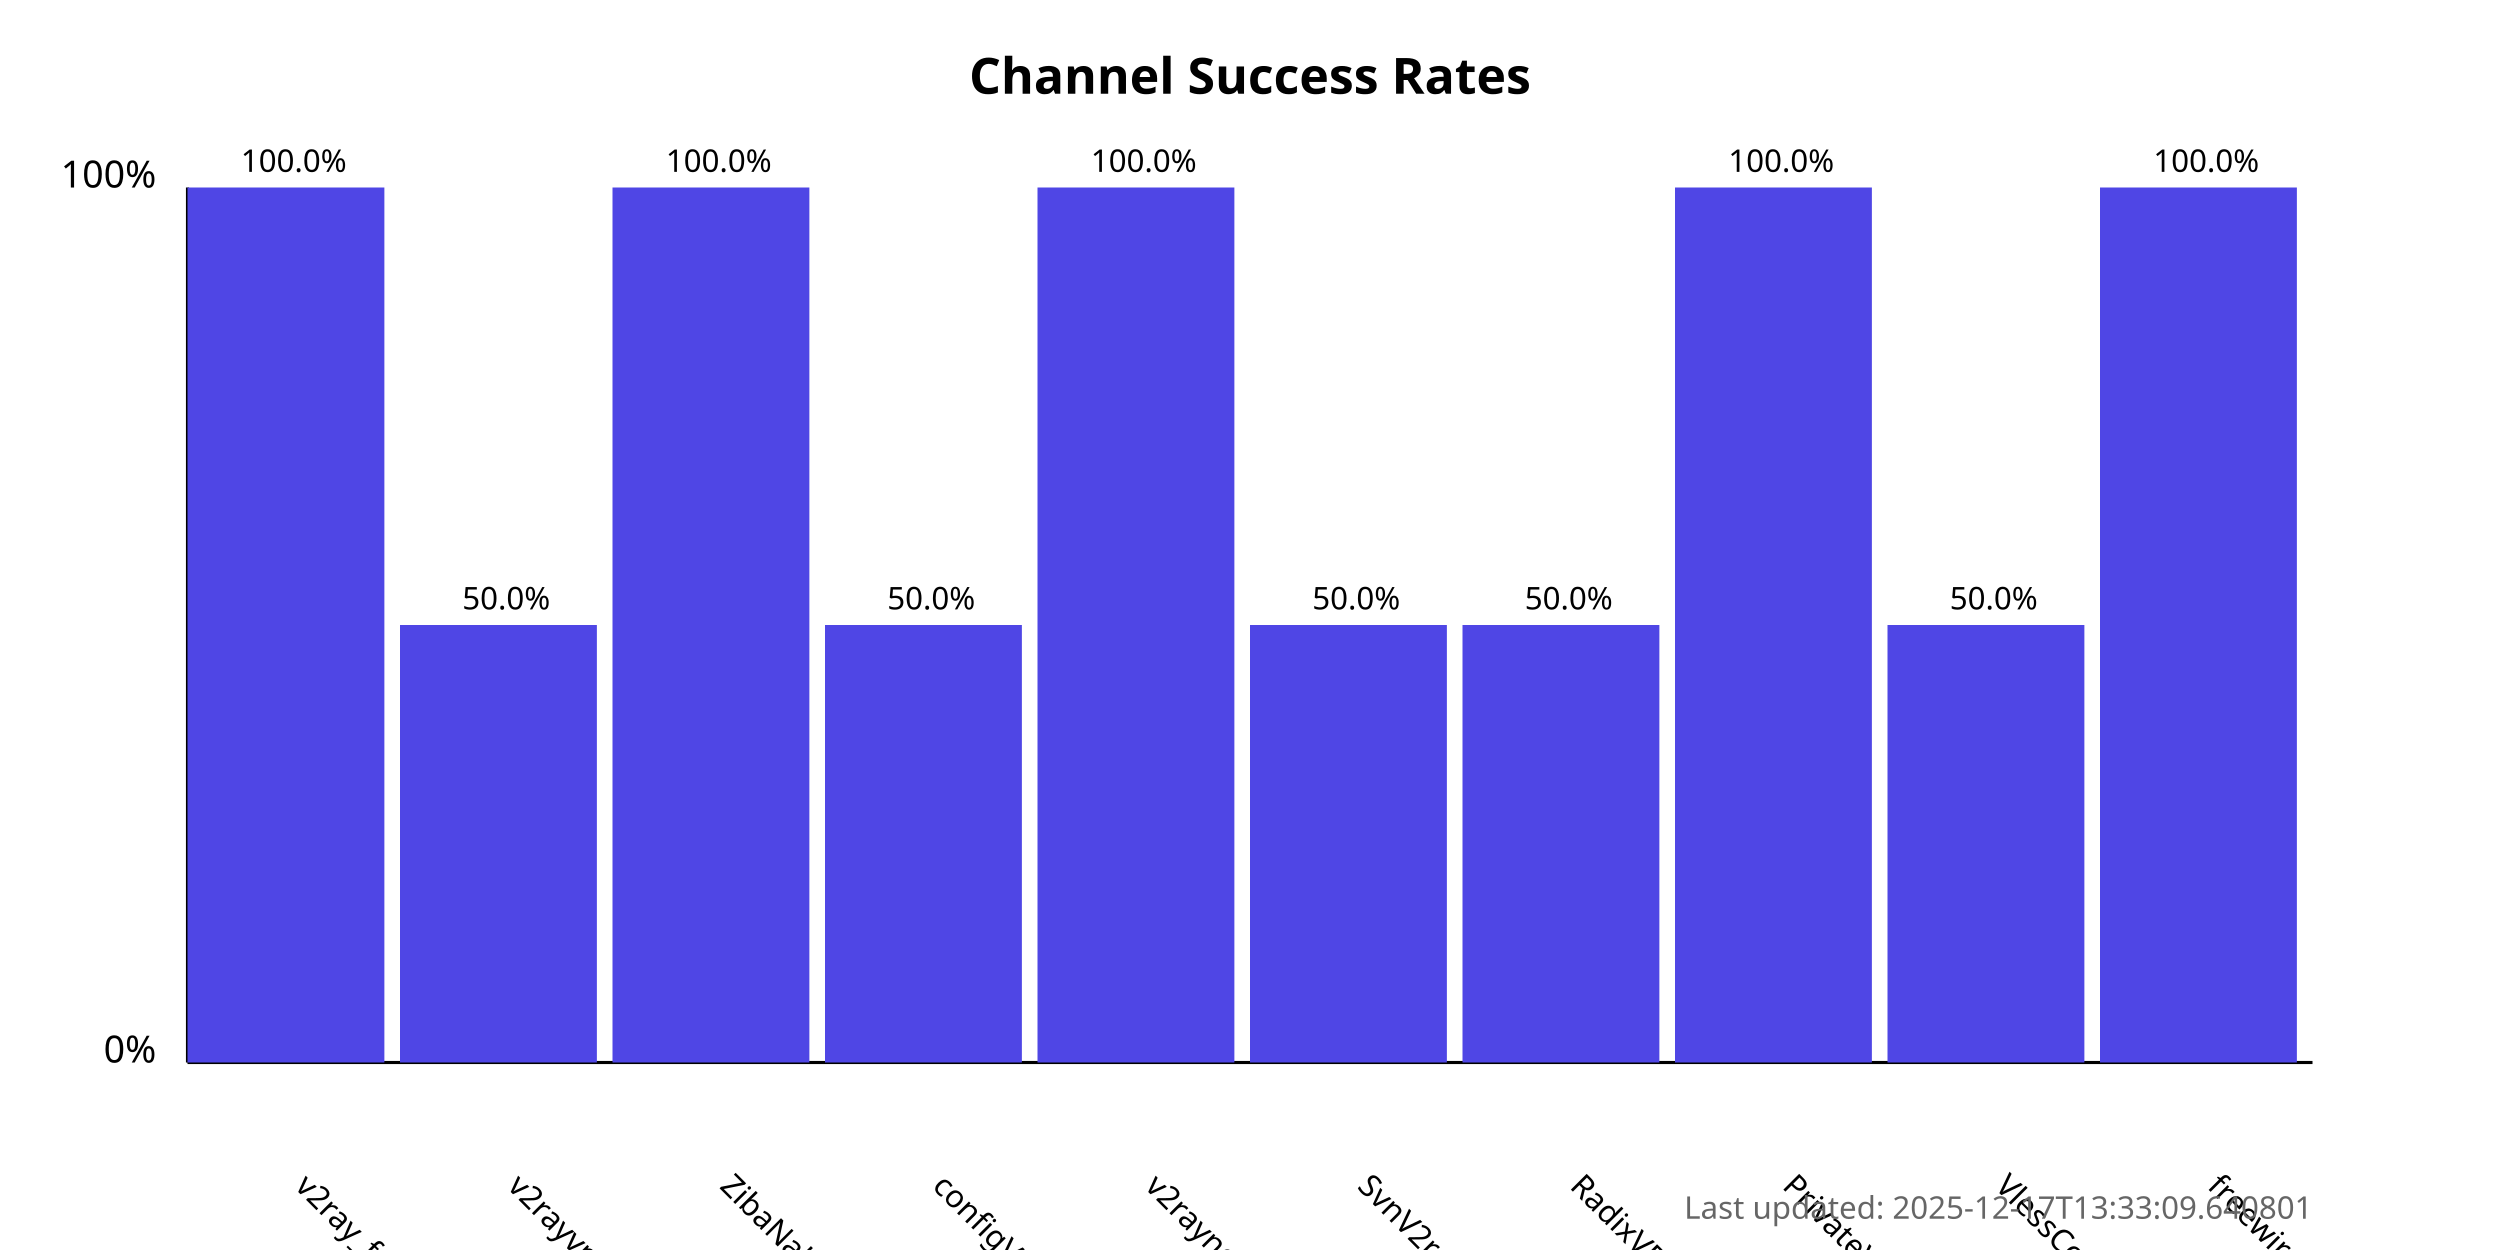
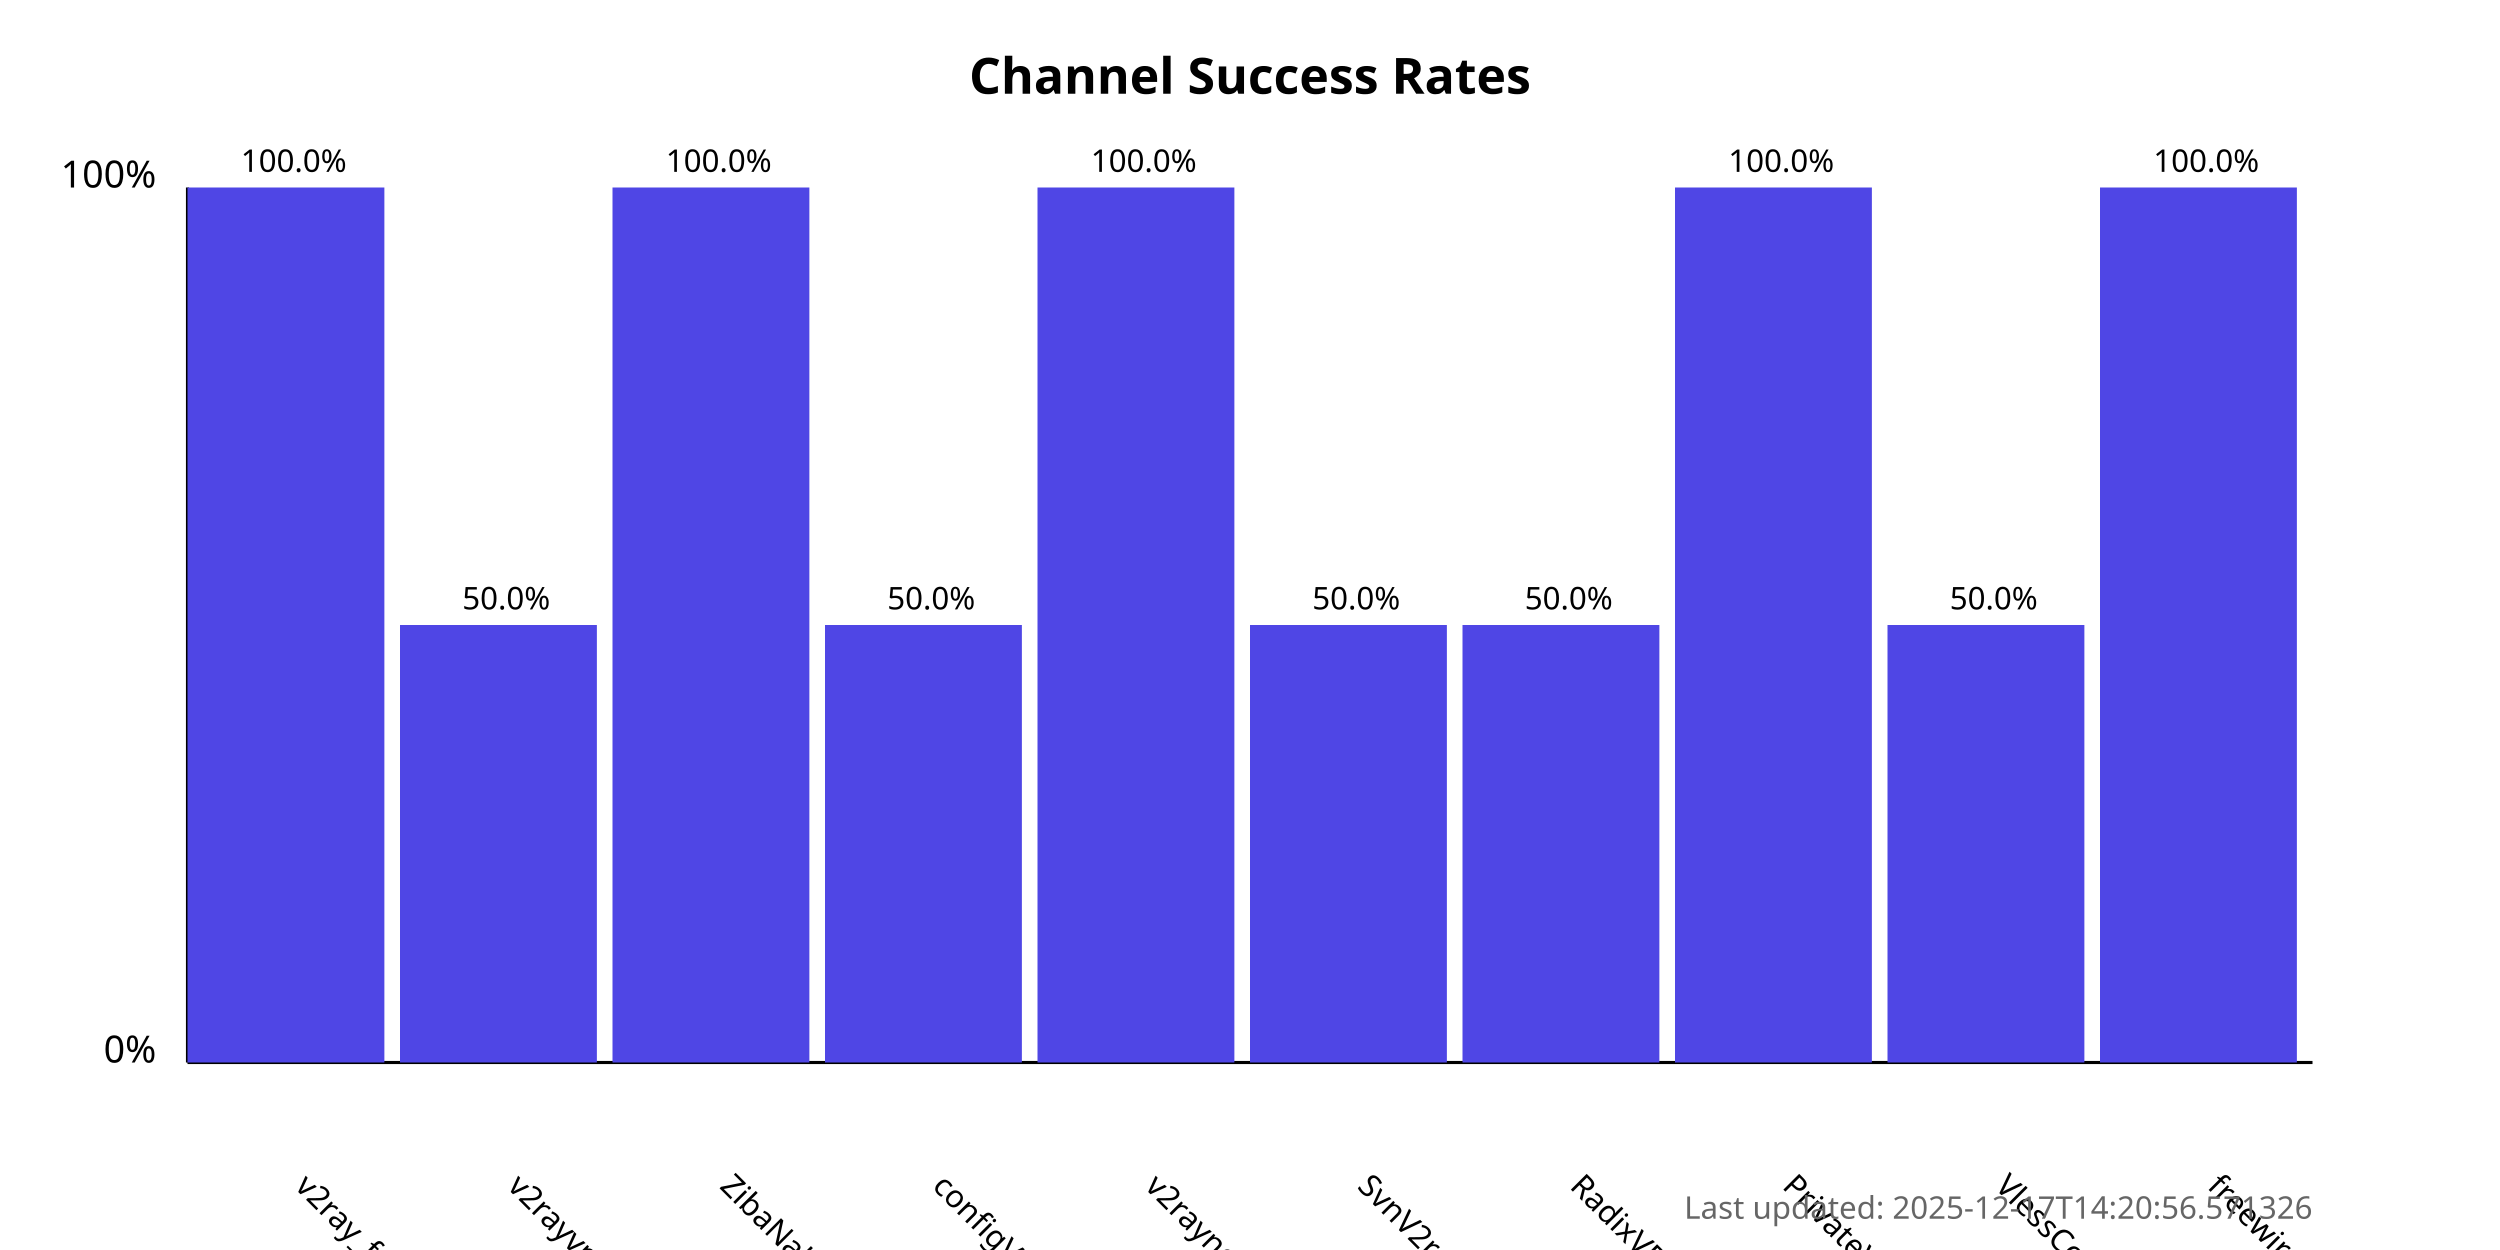
<svg xmlns="http://www.w3.org/2000/svg" width="800" height="400">
  <style>
            .chart-title { font: bold 16px sans-serif; }
            .axis-label { font: 12px sans-serif; }
            .tick-label { font: 10px sans-serif; }
            .bar { fill: #4f46e5; }
            .bar:hover { fill: #6366f1; }
            .timestamp { font: 10px sans-serif; fill: #666; }
        </style>
  <text x="400.0" y="30" text-anchor="middle" class="chart-title">
            Channel Success Rates
        </text>
  <line x1="60" y1="340" x2="60" y2="60" stroke="black" stroke-width="1" />
  <line x1="60" y1="340" x2="740" y2="340" stroke="black" stroke-width="1" />
  <text x="50" y="340" text-anchor="end" class="axis-label">0%</text>
  <text x="50" y="60" text-anchor="end" class="axis-label">100%</text>
  <g>
    <rect x="60" y="60.0" width="63.0" height="280.0" class="bar" />
    <text x="94.0" y="380" transform="rotate(45, 94.0, 380)" text-anchor="start" class="tick-label">
                v2ray_free_conf
            </text>
    <text x="94.0" y="55.0" text-anchor="middle" class="tick-label">
                100.0%
            </text>
  </g>
  <g>
    <rect x="128.0" y="200.0" width="63.0" height="140.0" class="bar" />
    <text x="162.0" y="380" transform="rotate(45, 162.0, 380)" text-anchor="start" class="tick-label">
                v2rayvpno
            </text>
    <text x="162.0" y="195.0" text-anchor="middle" class="tick-label">
                50.0%
            </text>
  </g>
  <g>
    <rect x="196.0" y="60.0" width="63.0" height="280.0" class="bar" />
    <text x="230.0" y="380" transform="rotate(45, 230.0, 380)" text-anchor="start" class="tick-label">
                ZibaNabz
            </text>
    <text x="230.0" y="55.0" text-anchor="middle" class="tick-label">
                100.0%
            </text>
  </g>
  <g>
    <rect x="264.0" y="200.0" width="63.0" height="140.0" class="bar" />
    <text x="298.0" y="380" transform="rotate(45, 298.0, 380)" text-anchor="start" class="tick-label">
                configV2rayForFree
            </text>
    <text x="298.0" y="195.0" text-anchor="middle" class="tick-label">
                50.0%
            </text>
  </g>
  <g>
    <rect x="332.0" y="60.0" width="63.0" height="280.0" class="bar" />
    <text x="366.0" y="380" transform="rotate(45, 366.0, 380)" text-anchor="start" class="tick-label">
                v2rayngvpn
            </text>
    <text x="366.0" y="55.0" text-anchor="middle" class="tick-label">
                100.0%
            </text>
  </g>
  <g>
    <rect x="400.0" y="200.0" width="63.0" height="140.0" class="bar" />
    <text x="434.0" y="380" transform="rotate(45, 434.0, 380)" text-anchor="start" class="tick-label">
                SvnV2ray
            </text>
    <text x="434.0" y="195.0" text-anchor="middle" class="tick-label">
                50.0%
            </text>
  </g>
  <g>
    <rect x="468.0" y="200.0" width="63.0" height="140.0" class="bar" />
    <text x="502.0" y="380" transform="rotate(45, 502.0, 380)" text-anchor="start" class="tick-label">
                RadixVPN
            </text>
    <text x="502.0" y="195.0" text-anchor="middle" class="tick-label">
                50.0%
            </text>
  </g>
  <g>
    <rect x="536.0" y="60.0" width="63.0" height="280.0" class="bar" />
    <text x="570.0" y="380" transform="rotate(45, 570.0, 380)" text-anchor="start" class="tick-label">
                PrivateVPNs
            </text>
    <text x="570.0" y="55.0" text-anchor="middle" class="tick-label">
                100.0%
            </text>
  </g>
  <g>
    <rect x="604.0" y="200.0" width="63.0" height="140.0" class="bar" />
    <text x="638.0" y="380" transform="rotate(45, 638.0, 380)" text-anchor="start" class="tick-label">
                VlessConfig
            </text>
    <text x="638.0" y="195.0" text-anchor="middle" class="tick-label">
                50.0%
            </text>
  </g>
  <g>
    <rect x="672.0" y="60.0" width="63.0" height="280.0" class="bar" />
    <text x="706.0" y="380" transform="rotate(45, 706.0, 380)" text-anchor="start" class="tick-label">
                freewireguard
            </text>
    <text x="706.0" y="55.0" text-anchor="middle" class="tick-label">
                100.0%
            </text>
  </g>
  <text x="740" y="390" text-anchor="end" class="timestamp">
-             Last updated: 2025-12-17T13:33:09.640801
+             Last updated: 2025-12-17T14:20:56.571326
        </text>
</svg>
